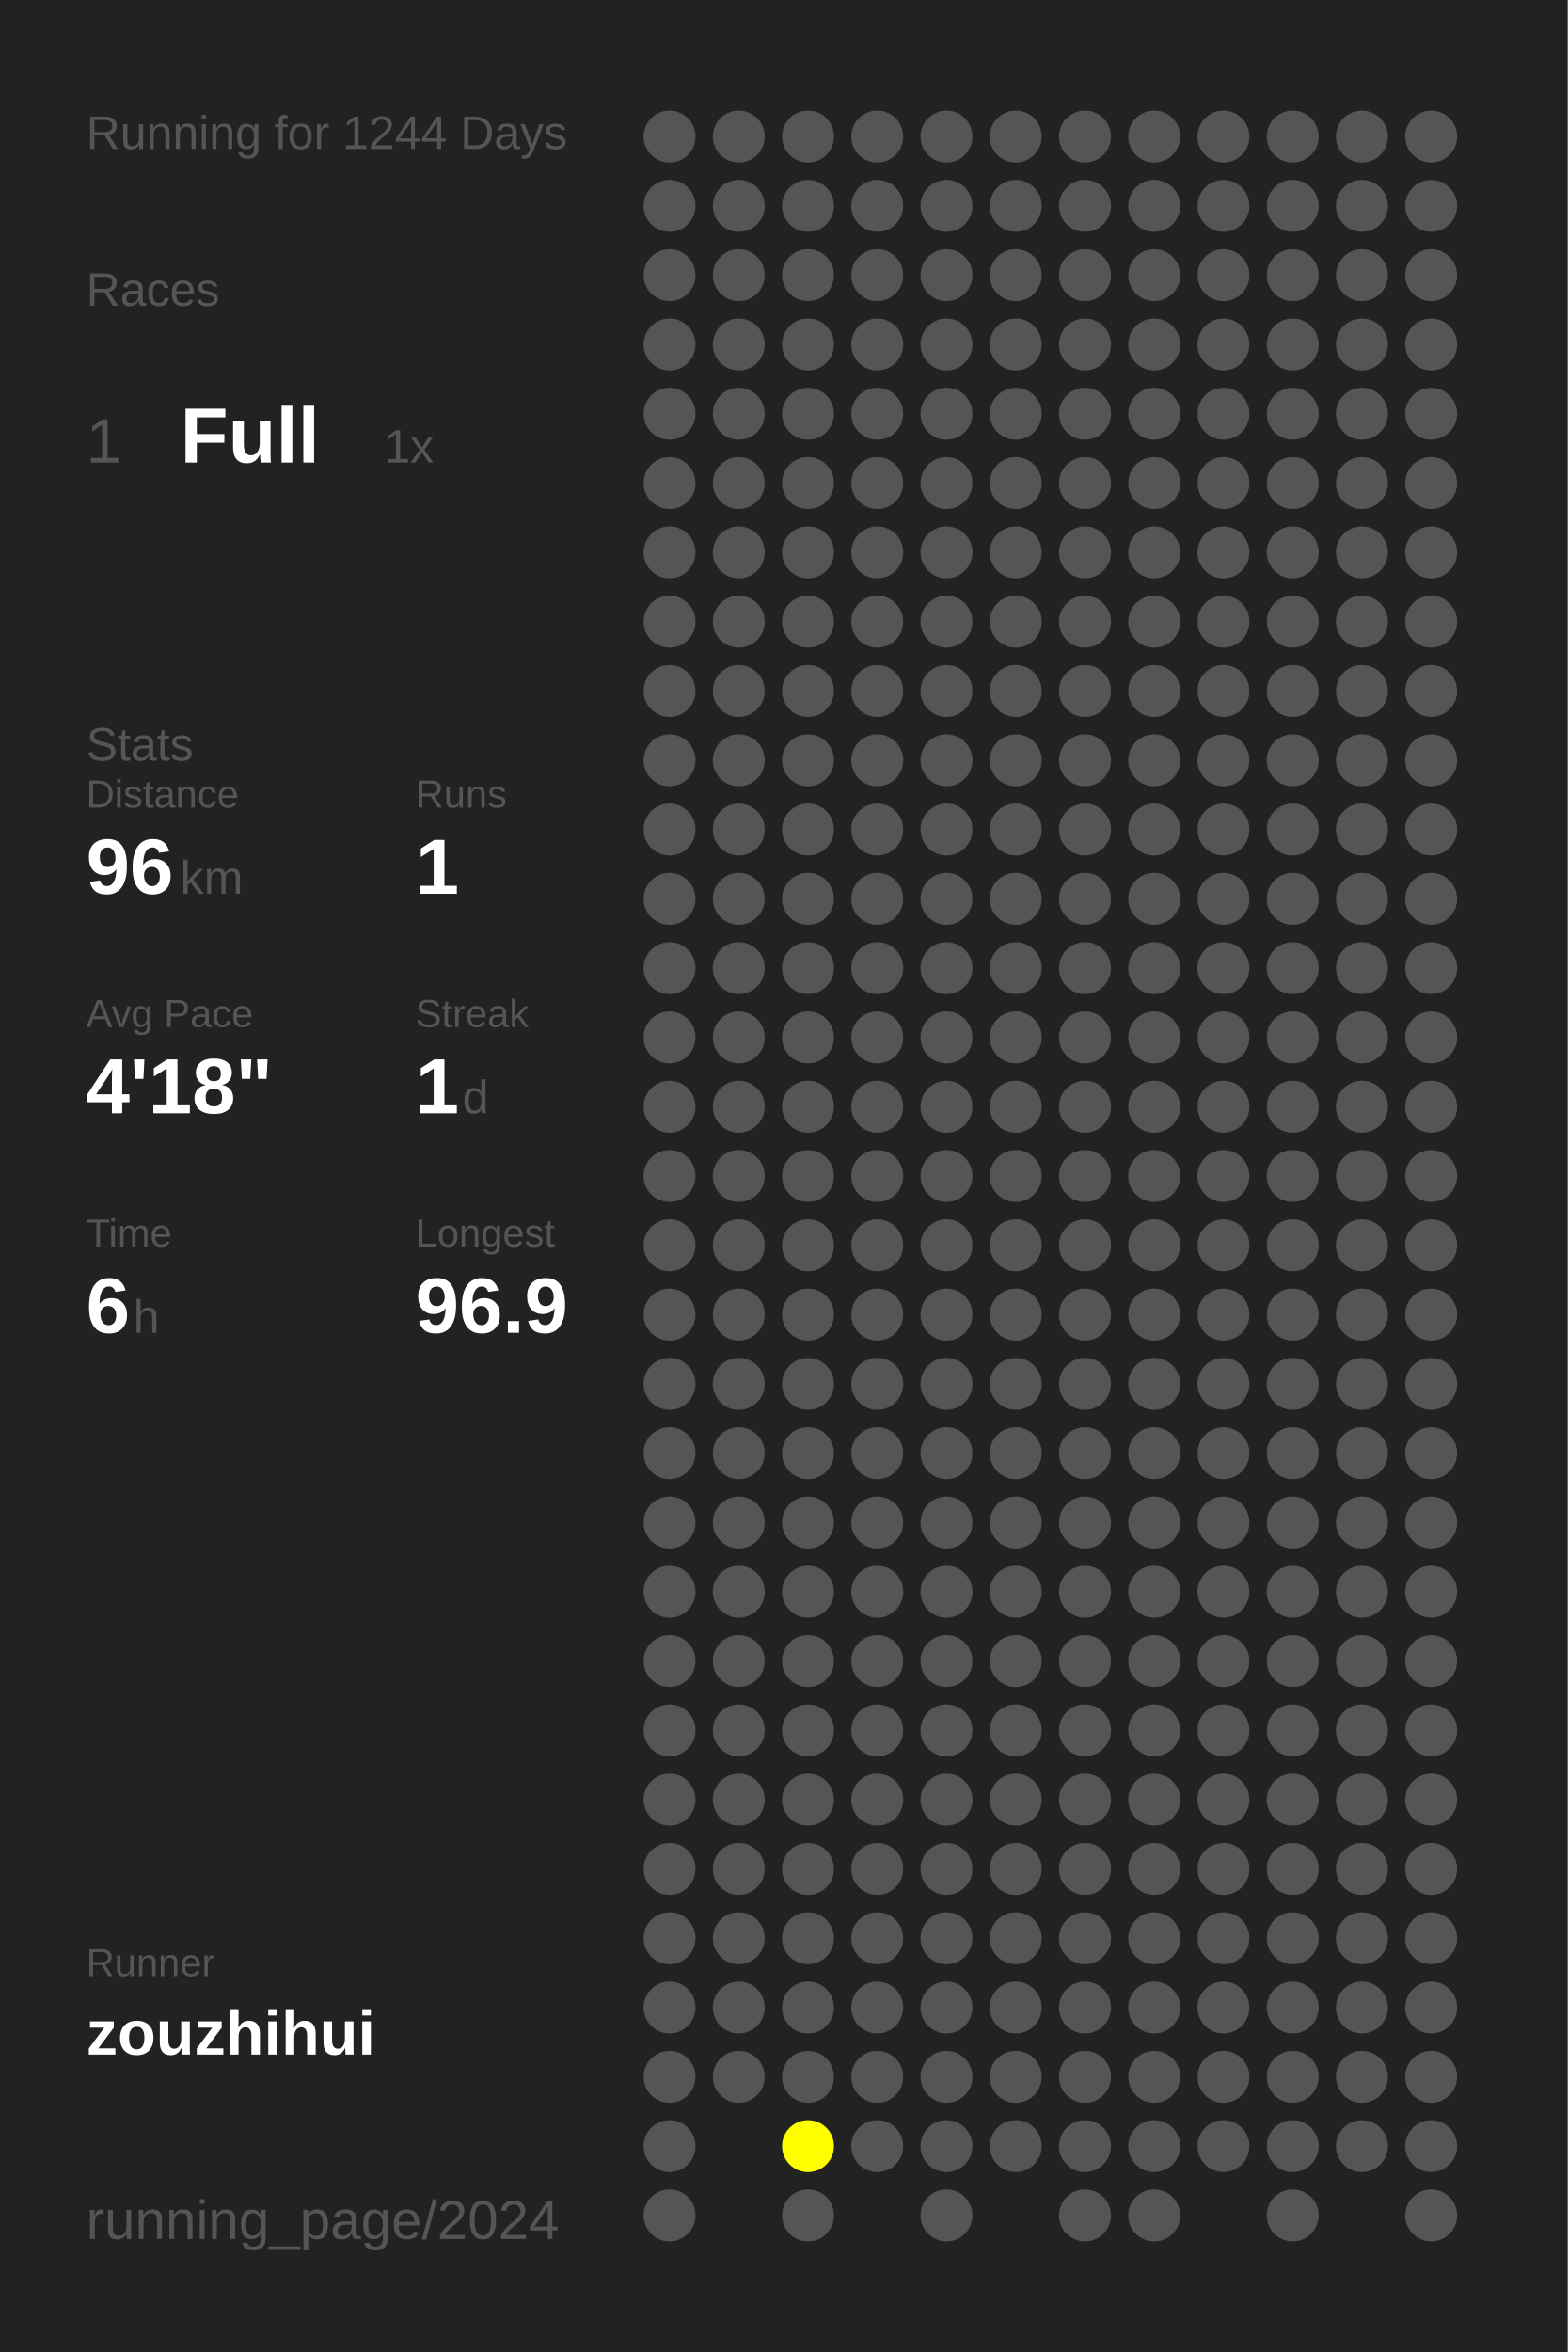
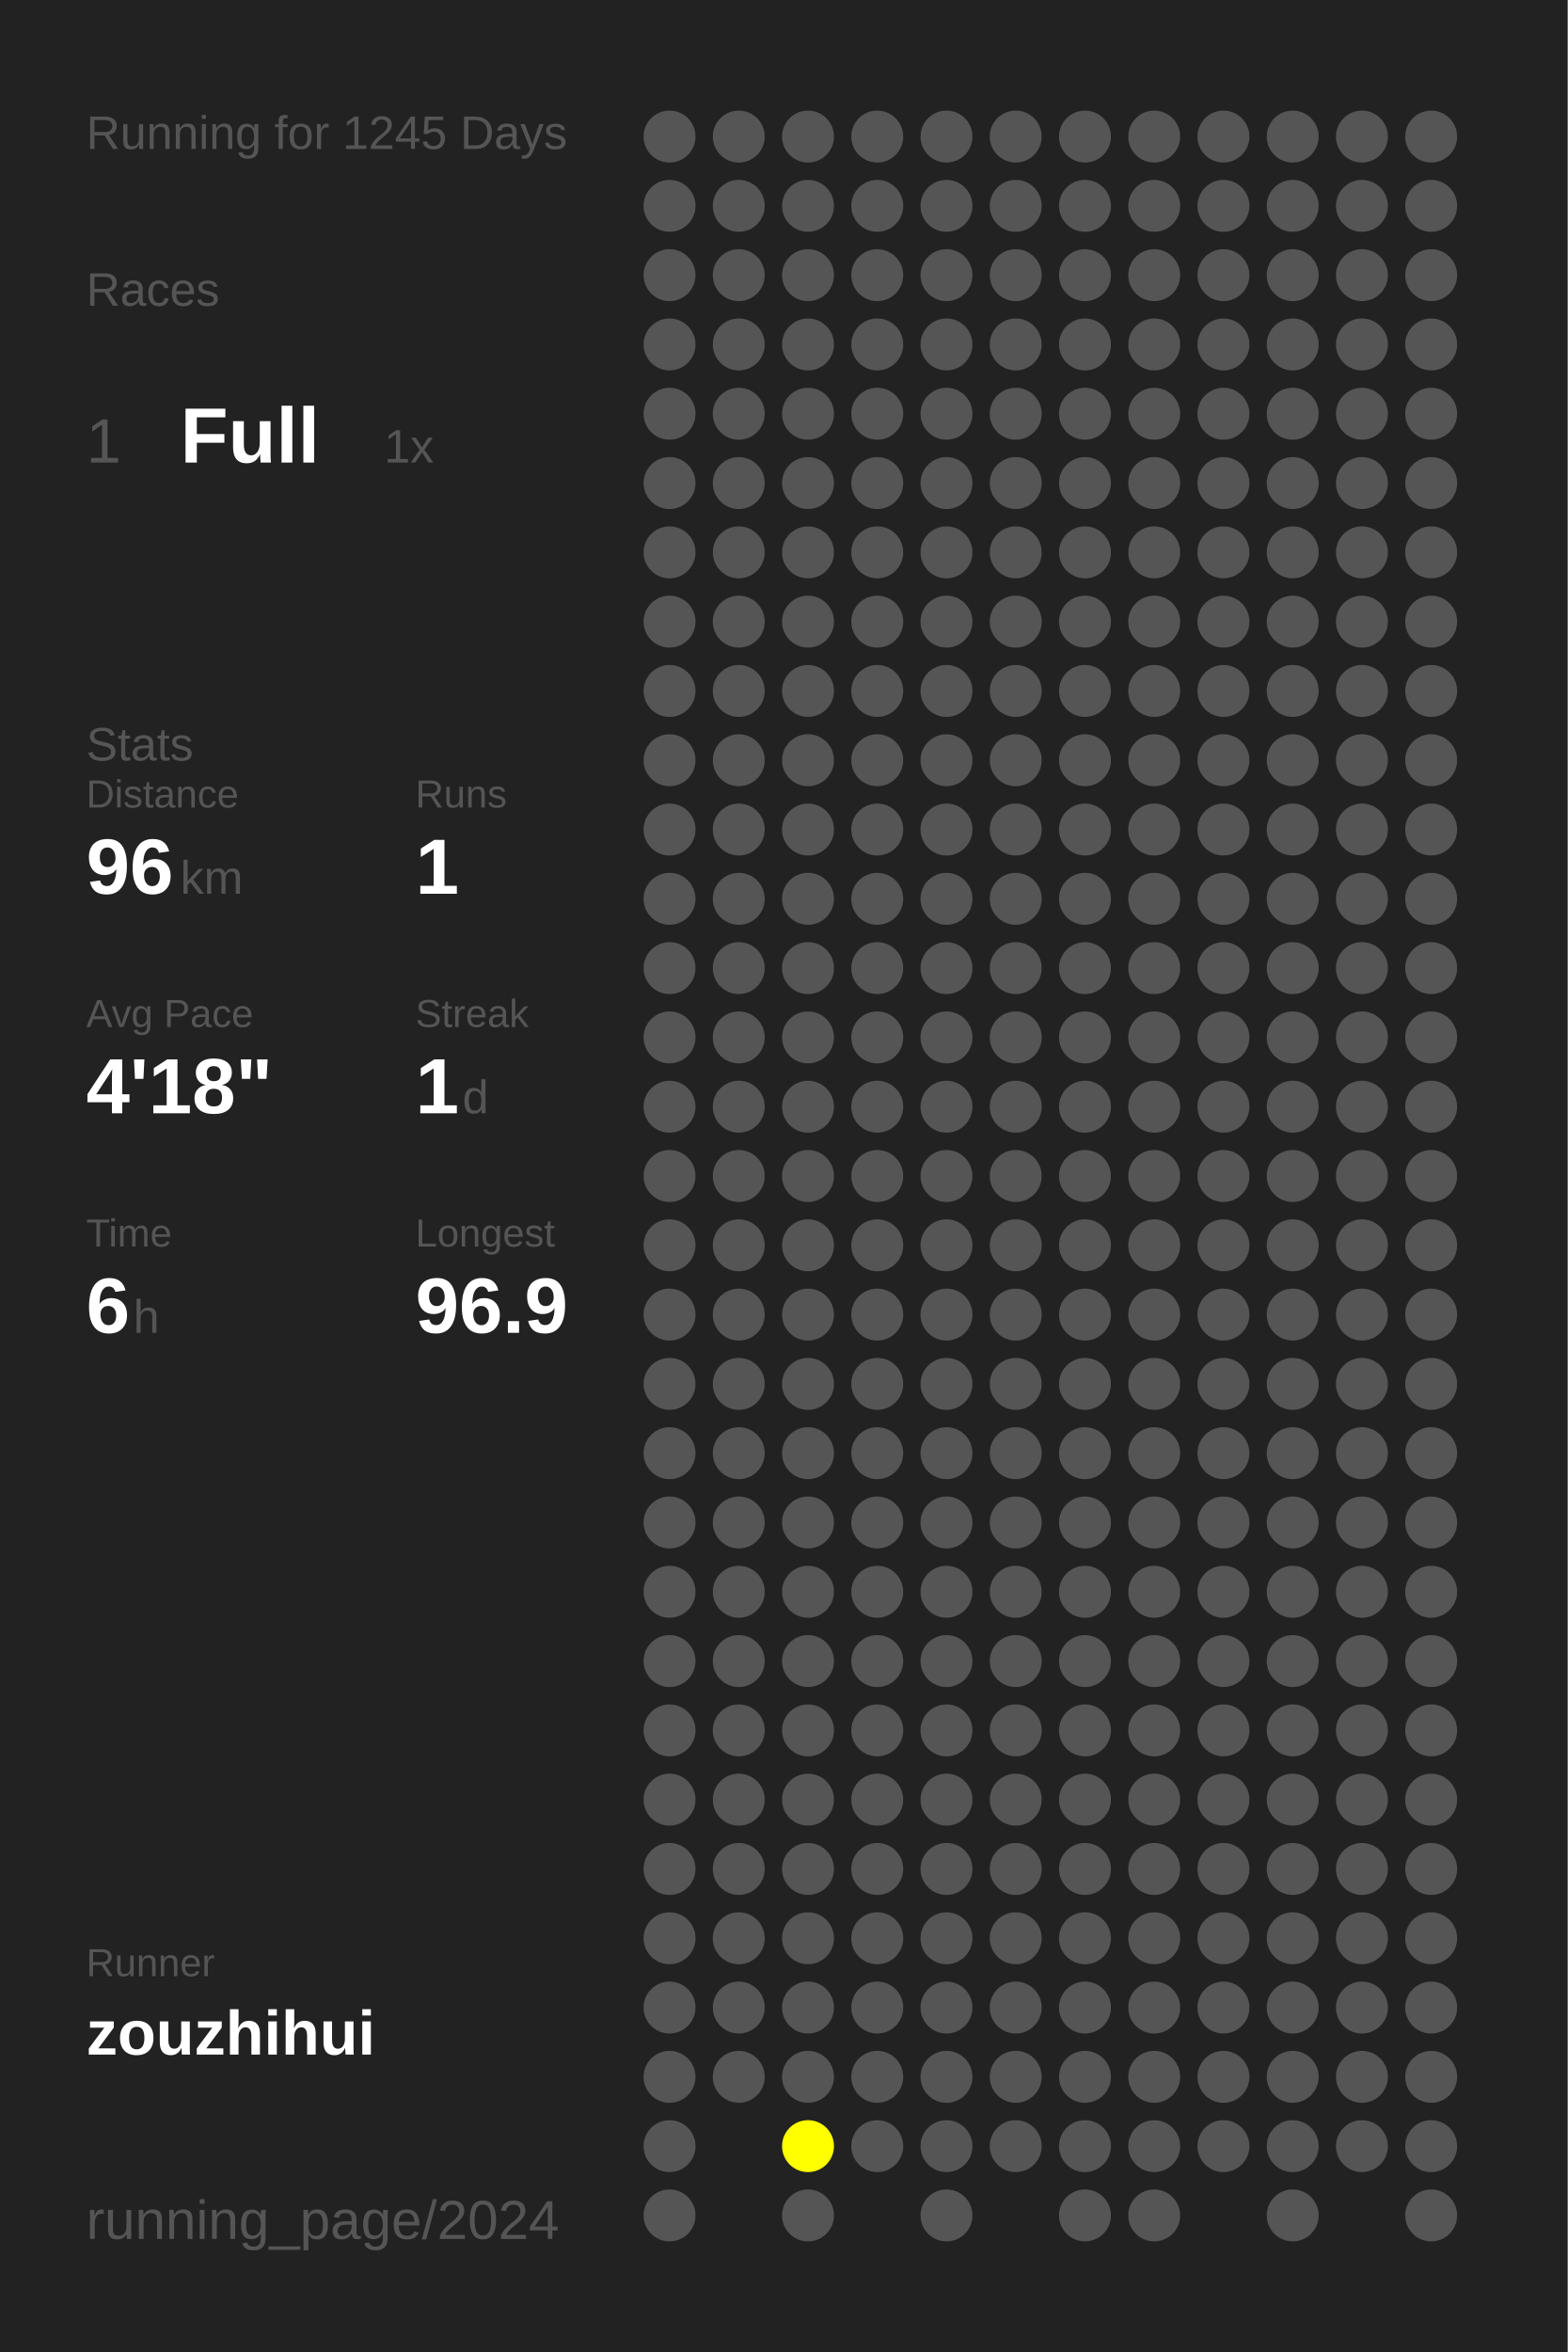
<svg xmlns="http://www.w3.org/2000/svg" baseProfile="full" height="300mm" version="1.1" viewBox="0,0,200,300" width="200mm">
  <defs />
  <rect fill="#222222" height="300" width="200" x="0" y="0" />
-   <text fill="#555555" style="font-size:6px; font-family:Arial;" x="11" y="19">Running for 1244 Days</text>
+   <text fill="#555555" style="font-size:6px; font-family:Arial;" x="11" y="19">Running for 1245 Days</text>
  <text fill="#555555" style="font-size:6px; font-family:Arial;" x="11" y="39">Races</text>
  <text fill="#555555" style="font-size:8px; font-family:Arial;" x="11" y="59">1</text>
  <text fill="#FFFFFF" style="font-size:10px; font-family:Arial; font-weight:bold;" x="23" y="59">Full</text>
  <text fill="#555555" style="font-size:6px; font-family:Arial;" x="49" y="59">1x</text>
  <text fill="#555555" style="font-size:6px; font-family:Arial;" x="11" y="97">Stats</text>
  <text fill="#555555" style="font-size:5px; font-family:Arial;" x="11" y="103">Distance</text>
  <text fill="#FFFFFF" style="font-size:10px; font-family:Arial; font-weight:bold;" x="11" y="114">96</text>
  <text fill="#555555" style="font-size:6px; font-family:Arial;" x="23" y="114">km</text>
  <text fill="#555555" style="font-size:5px; font-family:Arial;" x="53" y="103">Runs</text>
  <text fill="#FFFFFF" style="font-size:10px; font-family:Arial; font-weight:bold;" x="53" y="114">1</text>
  <text fill="#555555" style="font-size:5px; font-family:Arial;" x="11" y="131">Avg Pace</text>
  <text fill="#FFFFFF" style="font-size:10px; font-family:Arial; font-weight:bold;" x="11" y="142">4'18"</text>
  <text fill="#555555" style="font-size:5px; font-family:Arial;" x="53" y="131">Streak</text>
  <text fill="#FFFFFF" style="font-size:10px; font-family:Arial; font-weight:bold;" x="53" y="142">1</text>
  <text fill="#555555" style="font-size:6px; font-family:Arial;" x="59" y="142">d</text>
  <text fill="#555555" style="font-size:5px; font-family:Arial;" x="11" y="159">Time</text>
  <text fill="#FFFFFF" style="font-size:10px; font-family:Arial; font-weight:bold;" x="11" y="170">6</text>
  <text fill="#555555" style="font-size:6px; font-family:Arial;" x="17" y="170">h</text>
  <text fill="#555555" style="font-size:5px; font-family:Arial;" x="53" y="159">Longest</text>
  <text fill="#FFFFFF" style="font-size:10px; font-family:Arial; font-weight:bold;" x="53" y="170">96.9</text>
  <text fill="#555555" style="font-size:5px; font-family:Arial;" x="11" y="252.065">Runner</text>
  <text fill="#FFFFFF" style="font-size:8px; font-family:Arial; font-weight:bold;" x="11" y="262.065">zouzhihui</text>
  <text fill="#555555" style="font-size:7px; font-family:Arial;" x="11" y="285.581">running_page/2024</text>
  <circle cx="85.417" cy="17.419" fill="#555555" r="3.312" />
  <circle cx="85.417" cy="26.258" fill="#555555" r="3.312" />
  <circle cx="85.417" cy="35.097" fill="#555555" r="3.312" />
  <circle cx="85.417" cy="43.935" fill="#555555" r="3.312" />
  <circle cx="85.417" cy="52.774" fill="#555555" r="3.312" />
  <circle cx="85.417" cy="61.613" fill="#555555" r="3.312" />
  <circle cx="85.417" cy="70.452" fill="#555555" r="3.312" />
  <circle cx="85.417" cy="79.29" fill="#555555" r="3.312" />
  <circle cx="85.417" cy="88.129" fill="#555555" r="3.312" />
  <circle cx="85.417" cy="96.968" fill="#555555" r="3.312" />
  <circle cx="85.417" cy="105.806" fill="#555555" r="3.312" />
  <circle cx="85.417" cy="114.645" fill="#555555" r="3.312" />
  <circle cx="85.417" cy="123.484" fill="#555555" r="3.312" />
  <circle cx="85.417" cy="132.323" fill="#555555" r="3.312" />
  <circle cx="85.417" cy="141.161" fill="#555555" r="3.312" />
  <circle cx="85.417" cy="150" fill="#555555" r="3.312" />
  <circle cx="85.417" cy="158.839" fill="#555555" r="3.312" />
  <circle cx="85.417" cy="167.677" fill="#555555" r="3.312" />
  <circle cx="85.417" cy="176.516" fill="#555555" r="3.312" />
  <circle cx="85.417" cy="185.355" fill="#555555" r="3.312" />
  <circle cx="85.417" cy="194.194" fill="#555555" r="3.312" />
  <circle cx="85.417" cy="203.032" fill="#555555" r="3.312" />
  <circle cx="85.417" cy="211.871" fill="#555555" r="3.312" />
  <circle cx="85.417" cy="220.71" fill="#555555" r="3.312" />
  <circle cx="85.417" cy="229.548" fill="#555555" r="3.312" />
  <circle cx="85.417" cy="238.387" fill="#555555" r="3.312" />
  <circle cx="85.417" cy="247.226" fill="#555555" r="3.312" />
  <circle cx="85.417" cy="256.065" fill="#555555" r="3.312" />
  <circle cx="85.417" cy="264.903" fill="#555555" r="3.312" />
  <circle cx="85.417" cy="273.742" fill="#555555" r="3.312" />
  <circle cx="85.417" cy="282.581" fill="#555555" r="3.312" />
  <circle cx="94.25" cy="17.419" fill="#555555" r="3.312" />
  <circle cx="94.25" cy="26.258" fill="#555555" r="3.312" />
  <circle cx="94.25" cy="35.097" fill="#555555" r="3.312" />
  <circle cx="94.25" cy="43.935" fill="#555555" r="3.312" />
  <circle cx="94.25" cy="52.774" fill="#555555" r="3.312" />
  <circle cx="94.25" cy="61.613" fill="#555555" r="3.312" />
  <circle cx="94.25" cy="70.452" fill="#555555" r="3.312" />
  <circle cx="94.25" cy="79.29" fill="#555555" r="3.312" />
  <circle cx="94.25" cy="88.129" fill="#555555" r="3.312" />
  <circle cx="94.25" cy="96.968" fill="#555555" r="3.312" />
  <circle cx="94.25" cy="105.806" fill="#555555" r="3.312" />
  <circle cx="94.25" cy="114.645" fill="#555555" r="3.312" />
  <circle cx="94.25" cy="123.484" fill="#555555" r="3.312" />
  <circle cx="94.25" cy="132.323" fill="#555555" r="3.312" />
  <circle cx="94.25" cy="141.161" fill="#555555" r="3.312" />
  <circle cx="94.25" cy="150" fill="#555555" r="3.312" />
  <circle cx="94.25" cy="158.839" fill="#555555" r="3.312" />
  <circle cx="94.25" cy="167.677" fill="#555555" r="3.312" />
  <circle cx="94.25" cy="176.516" fill="#555555" r="3.312" />
  <circle cx="94.25" cy="185.355" fill="#555555" r="3.312" />
  <circle cx="94.25" cy="194.194" fill="#555555" r="3.312" />
  <circle cx="94.25" cy="203.032" fill="#555555" r="3.312" />
  <circle cx="94.25" cy="211.871" fill="#555555" r="3.312" />
  <circle cx="94.25" cy="220.71" fill="#555555" r="3.312" />
  <circle cx="94.25" cy="229.548" fill="#555555" r="3.312" />
  <circle cx="94.25" cy="238.387" fill="#555555" r="3.312" />
  <circle cx="94.25" cy="247.226" fill="#555555" r="3.312" />
  <circle cx="94.25" cy="256.065" fill="#555555" r="3.312" />
  <circle cx="94.25" cy="264.903" fill="#555555" r="3.312" />
  <circle cx="103.083" cy="17.419" fill="#555555" r="3.312" />
  <circle cx="103.083" cy="26.258" fill="#555555" r="3.312" />
  <circle cx="103.083" cy="35.097" fill="#555555" r="3.312" />
  <circle cx="103.083" cy="43.935" fill="#555555" r="3.312" />
  <circle cx="103.083" cy="52.774" fill="#555555" r="3.312" />
  <circle cx="103.083" cy="61.613" fill="#555555" r="3.312" />
  <circle cx="103.083" cy="70.452" fill="#555555" r="3.312" />
  <circle cx="103.083" cy="79.29" fill="#555555" r="3.312" />
  <circle cx="103.083" cy="88.129" fill="#555555" r="3.312" />
  <circle cx="103.083" cy="96.968" fill="#555555" r="3.312" />
  <circle cx="103.083" cy="105.806" fill="#555555" r="3.312" />
  <circle cx="103.083" cy="114.645" fill="#555555" r="3.312" />
  <circle cx="103.083" cy="123.484" fill="#555555" r="3.312" />
  <circle cx="103.083" cy="132.323" fill="#555555" r="3.312" />
  <circle cx="103.083" cy="141.161" fill="#555555" r="3.312" />
  <circle cx="103.083" cy="150" fill="#555555" r="3.312" />
  <circle cx="103.083" cy="158.839" fill="#555555" r="3.312" />
  <circle cx="103.083" cy="167.677" fill="#555555" r="3.312" />
  <circle cx="103.083" cy="176.516" fill="#555555" r="3.312" />
  <circle cx="103.083" cy="185.355" fill="#555555" r="3.312" />
  <circle cx="103.083" cy="194.194" fill="#555555" r="3.312" />
  <circle cx="103.083" cy="203.032" fill="#555555" r="3.312" />
  <circle cx="103.083" cy="211.871" fill="#555555" r="3.312" />
  <circle cx="103.083" cy="220.71" fill="#555555" r="3.312" />
  <circle cx="103.083" cy="229.548" fill="#555555" r="3.312" />
  <circle cx="103.083" cy="238.387" fill="#555555" r="3.312" />
  <circle cx="103.083" cy="247.226" fill="#555555" r="3.312" />
  <circle cx="103.083" cy="256.065" fill="#555555" r="3.312" />
  <circle cx="103.083" cy="264.903" fill="#555555" r="3.312" />
  <circle cx="103.083" cy="273.742" fill="#FFFF00" r="3.312" />
  <circle cx="103.083" cy="282.581" fill="#555555" r="3.312" />
  <circle cx="111.917" cy="17.419" fill="#555555" r="3.312" />
  <circle cx="111.917" cy="26.258" fill="#555555" r="3.312" />
  <circle cx="111.917" cy="35.097" fill="#555555" r="3.312" />
  <circle cx="111.917" cy="43.935" fill="#555555" r="3.312" />
  <circle cx="111.917" cy="52.774" fill="#555555" r="3.312" />
  <circle cx="111.917" cy="61.613" fill="#555555" r="3.312" />
  <circle cx="111.917" cy="70.452" fill="#555555" r="3.312" />
  <circle cx="111.917" cy="79.29" fill="#555555" r="3.312" />
  <circle cx="111.917" cy="88.129" fill="#555555" r="3.312" />
  <circle cx="111.917" cy="96.968" fill="#555555" r="3.312" />
  <circle cx="111.917" cy="105.806" fill="#555555" r="3.312" />
  <circle cx="111.917" cy="114.645" fill="#555555" r="3.312" />
  <circle cx="111.917" cy="123.484" fill="#555555" r="3.312" />
  <circle cx="111.917" cy="132.323" fill="#555555" r="3.312" />
  <circle cx="111.917" cy="141.161" fill="#555555" r="3.312" />
  <circle cx="111.917" cy="150" fill="#555555" r="3.312" />
  <circle cx="111.917" cy="158.839" fill="#555555" r="3.312" />
  <circle cx="111.917" cy="167.677" fill="#555555" r="3.312" />
  <circle cx="111.917" cy="176.516" fill="#555555" r="3.312" />
  <circle cx="111.917" cy="185.355" fill="#555555" r="3.312" />
  <circle cx="111.917" cy="194.194" fill="#555555" r="3.312" />
  <circle cx="111.917" cy="203.032" fill="#555555" r="3.312" />
  <circle cx="111.917" cy="211.871" fill="#555555" r="3.312" />
  <circle cx="111.917" cy="220.71" fill="#555555" r="3.312" />
  <circle cx="111.917" cy="229.548" fill="#555555" r="3.312" />
  <circle cx="111.917" cy="238.387" fill="#555555" r="3.312" />
  <circle cx="111.917" cy="247.226" fill="#555555" r="3.312" />
  <circle cx="111.917" cy="256.065" fill="#555555" r="3.312" />
  <circle cx="111.917" cy="264.903" fill="#555555" r="3.312" />
  <circle cx="111.917" cy="273.742" fill="#555555" r="3.312" />
  <circle cx="120.75" cy="17.419" fill="#555555" r="3.312" />
  <circle cx="120.75" cy="26.258" fill="#555555" r="3.312" />
  <circle cx="120.75" cy="35.097" fill="#555555" r="3.312" />
  <circle cx="120.75" cy="43.935" fill="#555555" r="3.312" />
  <circle cx="120.75" cy="52.774" fill="#555555" r="3.312" />
  <circle cx="120.75" cy="61.613" fill="#555555" r="3.312" />
  <circle cx="120.75" cy="70.452" fill="#555555" r="3.312" />
  <circle cx="120.75" cy="79.29" fill="#555555" r="3.312" />
  <circle cx="120.75" cy="88.129" fill="#555555" r="3.312" />
  <circle cx="120.75" cy="96.968" fill="#555555" r="3.312" />
  <circle cx="120.75" cy="105.806" fill="#555555" r="3.312" />
  <circle cx="120.75" cy="114.645" fill="#555555" r="3.312" />
  <circle cx="120.75" cy="123.484" fill="#555555" r="3.312" />
  <circle cx="120.75" cy="132.323" fill="#555555" r="3.312" />
  <circle cx="120.75" cy="141.161" fill="#555555" r="3.312" />
  <circle cx="120.75" cy="150" fill="#555555" r="3.312" />
  <circle cx="120.75" cy="158.839" fill="#555555" r="3.312" />
  <circle cx="120.75" cy="167.677" fill="#555555" r="3.312" />
  <circle cx="120.75" cy="176.516" fill="#555555" r="3.312" />
  <circle cx="120.75" cy="185.355" fill="#555555" r="3.312" />
  <circle cx="120.75" cy="194.194" fill="#555555" r="3.312" />
  <circle cx="120.75" cy="203.032" fill="#555555" r="3.312" />
  <circle cx="120.75" cy="211.871" fill="#555555" r="3.312" />
  <circle cx="120.75" cy="220.71" fill="#555555" r="3.312" />
  <circle cx="120.75" cy="229.548" fill="#555555" r="3.312" />
  <circle cx="120.75" cy="238.387" fill="#555555" r="3.312" />
  <circle cx="120.75" cy="247.226" fill="#555555" r="3.312" />
  <circle cx="120.75" cy="256.065" fill="#555555" r="3.312" />
  <circle cx="120.75" cy="264.903" fill="#555555" r="3.312" />
  <circle cx="120.75" cy="273.742" fill="#555555" r="3.312" />
  <circle cx="120.75" cy="282.581" fill="#555555" r="3.312" />
  <circle cx="129.583" cy="17.419" fill="#555555" r="3.312" />
  <circle cx="129.583" cy="26.258" fill="#555555" r="3.312" />
  <circle cx="129.583" cy="35.097" fill="#555555" r="3.312" />
  <circle cx="129.583" cy="43.935" fill="#555555" r="3.312" />
  <circle cx="129.583" cy="52.774" fill="#555555" r="3.312" />
  <circle cx="129.583" cy="61.613" fill="#555555" r="3.312" />
  <circle cx="129.583" cy="70.452" fill="#555555" r="3.312" />
  <circle cx="129.583" cy="79.29" fill="#555555" r="3.312" />
  <circle cx="129.583" cy="88.129" fill="#555555" r="3.312" />
  <circle cx="129.583" cy="96.968" fill="#555555" r="3.312" />
  <circle cx="129.583" cy="105.806" fill="#555555" r="3.312" />
  <circle cx="129.583" cy="114.645" fill="#555555" r="3.312" />
  <circle cx="129.583" cy="123.484" fill="#555555" r="3.312" />
  <circle cx="129.583" cy="132.323" fill="#555555" r="3.312" />
  <circle cx="129.583" cy="141.161" fill="#555555" r="3.312" />
  <circle cx="129.583" cy="150" fill="#555555" r="3.312" />
  <circle cx="129.583" cy="158.839" fill="#555555" r="3.312" />
  <circle cx="129.583" cy="167.677" fill="#555555" r="3.312" />
  <circle cx="129.583" cy="176.516" fill="#555555" r="3.312" />
  <circle cx="129.583" cy="185.355" fill="#555555" r="3.312" />
  <circle cx="129.583" cy="194.194" fill="#555555" r="3.312" />
  <circle cx="129.583" cy="203.032" fill="#555555" r="3.312" />
  <circle cx="129.583" cy="211.871" fill="#555555" r="3.312" />
  <circle cx="129.583" cy="220.71" fill="#555555" r="3.312" />
  <circle cx="129.583" cy="229.548" fill="#555555" r="3.312" />
  <circle cx="129.583" cy="238.387" fill="#555555" r="3.312" />
  <circle cx="129.583" cy="247.226" fill="#555555" r="3.312" />
  <circle cx="129.583" cy="256.065" fill="#555555" r="3.312" />
  <circle cx="129.583" cy="264.903" fill="#555555" r="3.312" />
  <circle cx="129.583" cy="273.742" fill="#555555" r="3.312" />
  <circle cx="138.417" cy="17.419" fill="#555555" r="3.312" />
  <circle cx="138.417" cy="26.258" fill="#555555" r="3.312" />
  <circle cx="138.417" cy="35.097" fill="#555555" r="3.312" />
  <circle cx="138.417" cy="43.935" fill="#555555" r="3.312" />
  <circle cx="138.417" cy="52.774" fill="#555555" r="3.312" />
  <circle cx="138.417" cy="61.613" fill="#555555" r="3.312" />
  <circle cx="138.417" cy="70.452" fill="#555555" r="3.312" />
  <circle cx="138.417" cy="79.29" fill="#555555" r="3.312" />
  <circle cx="138.417" cy="88.129" fill="#555555" r="3.312" />
  <circle cx="138.417" cy="96.968" fill="#555555" r="3.312" />
  <circle cx="138.417" cy="105.806" fill="#555555" r="3.312" />
  <circle cx="138.417" cy="114.645" fill="#555555" r="3.312" />
  <circle cx="138.417" cy="123.484" fill="#555555" r="3.312" />
  <circle cx="138.417" cy="132.323" fill="#555555" r="3.312" />
  <circle cx="138.417" cy="141.161" fill="#555555" r="3.312" />
  <circle cx="138.417" cy="150" fill="#555555" r="3.312" />
  <circle cx="138.417" cy="158.839" fill="#555555" r="3.312" />
  <circle cx="138.417" cy="167.677" fill="#555555" r="3.312" />
  <circle cx="138.417" cy="176.516" fill="#555555" r="3.312" />
  <circle cx="138.417" cy="185.355" fill="#555555" r="3.312" />
  <circle cx="138.417" cy="194.194" fill="#555555" r="3.312" />
  <circle cx="138.417" cy="203.032" fill="#555555" r="3.312" />
  <circle cx="138.417" cy="211.871" fill="#555555" r="3.312" />
  <circle cx="138.417" cy="220.71" fill="#555555" r="3.312" />
  <circle cx="138.417" cy="229.548" fill="#555555" r="3.312" />
  <circle cx="138.417" cy="238.387" fill="#555555" r="3.312" />
  <circle cx="138.417" cy="247.226" fill="#555555" r="3.312" />
  <circle cx="138.417" cy="256.065" fill="#555555" r="3.312" />
  <circle cx="138.417" cy="264.903" fill="#555555" r="3.312" />
  <circle cx="138.417" cy="273.742" fill="#555555" r="3.312" />
  <circle cx="138.417" cy="282.581" fill="#555555" r="3.312" />
  <circle cx="147.25" cy="17.419" fill="#555555" r="3.312" />
  <circle cx="147.25" cy="26.258" fill="#555555" r="3.312" />
  <circle cx="147.25" cy="35.097" fill="#555555" r="3.312" />
  <circle cx="147.25" cy="43.935" fill="#555555" r="3.312" />
  <circle cx="147.25" cy="52.774" fill="#555555" r="3.312" />
  <circle cx="147.25" cy="61.613" fill="#555555" r="3.312" />
  <circle cx="147.25" cy="70.452" fill="#555555" r="3.312" />
  <circle cx="147.25" cy="79.29" fill="#555555" r="3.312" />
  <circle cx="147.25" cy="88.129" fill="#555555" r="3.312" />
  <circle cx="147.25" cy="96.968" fill="#555555" r="3.312" />
  <circle cx="147.25" cy="105.806" fill="#555555" r="3.312" />
  <circle cx="147.25" cy="114.645" fill="#555555" r="3.312" />
  <circle cx="147.25" cy="123.484" fill="#555555" r="3.312" />
  <circle cx="147.25" cy="132.323" fill="#555555" r="3.312" />
  <circle cx="147.25" cy="141.161" fill="#555555" r="3.312" />
  <circle cx="147.25" cy="150" fill="#555555" r="3.312" />
  <circle cx="147.25" cy="158.839" fill="#555555" r="3.312" />
  <circle cx="147.25" cy="167.677" fill="#555555" r="3.312" />
  <circle cx="147.25" cy="176.516" fill="#555555" r="3.312" />
  <circle cx="147.25" cy="185.355" fill="#555555" r="3.312" />
  <circle cx="147.25" cy="194.194" fill="#555555" r="3.312" />
  <circle cx="147.25" cy="203.032" fill="#555555" r="3.312" />
  <circle cx="147.25" cy="211.871" fill="#555555" r="3.312" />
  <circle cx="147.25" cy="220.71" fill="#555555" r="3.312" />
  <circle cx="147.25" cy="229.548" fill="#555555" r="3.312" />
  <circle cx="147.25" cy="238.387" fill="#555555" r="3.312" />
  <circle cx="147.25" cy="247.226" fill="#555555" r="3.312" />
  <circle cx="147.25" cy="256.065" fill="#555555" r="3.312" />
  <circle cx="147.25" cy="264.903" fill="#555555" r="3.312" />
  <circle cx="147.25" cy="273.742" fill="#555555" r="3.312" />
  <circle cx="147.25" cy="282.581" fill="#555555" r="3.312" />
  <circle cx="156.083" cy="17.419" fill="#555555" r="3.312" />
  <circle cx="156.083" cy="26.258" fill="#555555" r="3.312" />
  <circle cx="156.083" cy="35.097" fill="#555555" r="3.312" />
  <circle cx="156.083" cy="43.935" fill="#555555" r="3.312" />
  <circle cx="156.083" cy="52.774" fill="#555555" r="3.312" />
  <circle cx="156.083" cy="61.613" fill="#555555" r="3.312" />
  <circle cx="156.083" cy="70.452" fill="#555555" r="3.312" />
  <circle cx="156.083" cy="79.29" fill="#555555" r="3.312" />
  <circle cx="156.083" cy="88.129" fill="#555555" r="3.312" />
  <circle cx="156.083" cy="96.968" fill="#555555" r="3.312" />
  <circle cx="156.083" cy="105.806" fill="#555555" r="3.312" />
  <circle cx="156.083" cy="114.645" fill="#555555" r="3.312" />
  <circle cx="156.083" cy="123.484" fill="#555555" r="3.312" />
  <circle cx="156.083" cy="132.323" fill="#555555" r="3.312" />
  <circle cx="156.083" cy="141.161" fill="#555555" r="3.312" />
  <circle cx="156.083" cy="150" fill="#555555" r="3.312" />
  <circle cx="156.083" cy="158.839" fill="#555555" r="3.312" />
  <circle cx="156.083" cy="167.677" fill="#555555" r="3.312" />
  <circle cx="156.083" cy="176.516" fill="#555555" r="3.312" />
  <circle cx="156.083" cy="185.355" fill="#555555" r="3.312" />
  <circle cx="156.083" cy="194.194" fill="#555555" r="3.312" />
  <circle cx="156.083" cy="203.032" fill="#555555" r="3.312" />
  <circle cx="156.083" cy="211.871" fill="#555555" r="3.312" />
  <circle cx="156.083" cy="220.71" fill="#555555" r="3.312" />
  <circle cx="156.083" cy="229.548" fill="#555555" r="3.312" />
  <circle cx="156.083" cy="238.387" fill="#555555" r="3.312" />
  <circle cx="156.083" cy="247.226" fill="#555555" r="3.312" />
  <circle cx="156.083" cy="256.065" fill="#555555" r="3.312" />
  <circle cx="156.083" cy="264.903" fill="#555555" r="3.312" />
  <circle cx="156.083" cy="273.742" fill="#555555" r="3.312" />
  <circle cx="164.917" cy="17.419" fill="#555555" r="3.312" />
  <circle cx="164.917" cy="26.258" fill="#555555" r="3.312" />
  <circle cx="164.917" cy="35.097" fill="#555555" r="3.312" />
  <circle cx="164.917" cy="43.935" fill="#555555" r="3.312" />
  <circle cx="164.917" cy="52.774" fill="#555555" r="3.312" />
  <circle cx="164.917" cy="61.613" fill="#555555" r="3.312" />
  <circle cx="164.917" cy="70.452" fill="#555555" r="3.312" />
  <circle cx="164.917" cy="79.29" fill="#555555" r="3.312" />
  <circle cx="164.917" cy="88.129" fill="#555555" r="3.312" />
  <circle cx="164.917" cy="96.968" fill="#555555" r="3.312" />
  <circle cx="164.917" cy="105.806" fill="#555555" r="3.312" />
  <circle cx="164.917" cy="114.645" fill="#555555" r="3.312" />
  <circle cx="164.917" cy="123.484" fill="#555555" r="3.312" />
  <circle cx="164.917" cy="132.323" fill="#555555" r="3.312" />
  <circle cx="164.917" cy="141.161" fill="#555555" r="3.312" />
  <circle cx="164.917" cy="150" fill="#555555" r="3.312" />
  <circle cx="164.917" cy="158.839" fill="#555555" r="3.312" />
  <circle cx="164.917" cy="167.677" fill="#555555" r="3.312" />
  <circle cx="164.917" cy="176.516" fill="#555555" r="3.312" />
  <circle cx="164.917" cy="185.355" fill="#555555" r="3.312" />
  <circle cx="164.917" cy="194.194" fill="#555555" r="3.312" />
  <circle cx="164.917" cy="203.032" fill="#555555" r="3.312" />
  <circle cx="164.917" cy="211.871" fill="#555555" r="3.312" />
  <circle cx="164.917" cy="220.71" fill="#555555" r="3.312" />
  <circle cx="164.917" cy="229.548" fill="#555555" r="3.312" />
  <circle cx="164.917" cy="238.387" fill="#555555" r="3.312" />
  <circle cx="164.917" cy="247.226" fill="#555555" r="3.312" />
  <circle cx="164.917" cy="256.065" fill="#555555" r="3.312" />
  <circle cx="164.917" cy="264.903" fill="#555555" r="3.312" />
  <circle cx="164.917" cy="273.742" fill="#555555" r="3.312" />
  <circle cx="164.917" cy="282.581" fill="#555555" r="3.312" />
  <circle cx="173.75" cy="17.419" fill="#555555" r="3.312" />
  <circle cx="173.75" cy="26.258" fill="#555555" r="3.312" />
  <circle cx="173.75" cy="35.097" fill="#555555" r="3.312" />
  <circle cx="173.75" cy="43.935" fill="#555555" r="3.312" />
  <circle cx="173.75" cy="52.774" fill="#555555" r="3.312" />
  <circle cx="173.75" cy="61.613" fill="#555555" r="3.312" />
  <circle cx="173.75" cy="70.452" fill="#555555" r="3.312" />
  <circle cx="173.75" cy="79.29" fill="#555555" r="3.312" />
  <circle cx="173.75" cy="88.129" fill="#555555" r="3.312" />
  <circle cx="173.75" cy="96.968" fill="#555555" r="3.312" />
  <circle cx="173.75" cy="105.806" fill="#555555" r="3.312" />
  <circle cx="173.75" cy="114.645" fill="#555555" r="3.312" />
  <circle cx="173.75" cy="123.484" fill="#555555" r="3.312" />
  <circle cx="173.75" cy="132.323" fill="#555555" r="3.312" />
  <circle cx="173.75" cy="141.161" fill="#555555" r="3.312" />
  <circle cx="173.75" cy="150" fill="#555555" r="3.312" />
  <circle cx="173.75" cy="158.839" fill="#555555" r="3.312" />
  <circle cx="173.75" cy="167.677" fill="#555555" r="3.312" />
  <circle cx="173.75" cy="176.516" fill="#555555" r="3.312" />
  <circle cx="173.75" cy="185.355" fill="#555555" r="3.312" />
  <circle cx="173.75" cy="194.194" fill="#555555" r="3.312" />
  <circle cx="173.75" cy="203.032" fill="#555555" r="3.312" />
  <circle cx="173.75" cy="211.871" fill="#555555" r="3.312" />
  <circle cx="173.75" cy="220.71" fill="#555555" r="3.312" />
  <circle cx="173.75" cy="229.548" fill="#555555" r="3.312" />
  <circle cx="173.75" cy="238.387" fill="#555555" r="3.312" />
  <circle cx="173.75" cy="247.226" fill="#555555" r="3.312" />
  <circle cx="173.75" cy="256.065" fill="#555555" r="3.312" />
  <circle cx="173.75" cy="264.903" fill="#555555" r="3.312" />
  <circle cx="173.75" cy="273.742" fill="#555555" r="3.312" />
  <circle cx="182.583" cy="17.419" fill="#555555" r="3.312" />
  <circle cx="182.583" cy="26.258" fill="#555555" r="3.312" />
  <circle cx="182.583" cy="35.097" fill="#555555" r="3.312" />
  <circle cx="182.583" cy="43.935" fill="#555555" r="3.312" />
  <circle cx="182.583" cy="52.774" fill="#555555" r="3.312" />
  <circle cx="182.583" cy="61.613" fill="#555555" r="3.312" />
  <circle cx="182.583" cy="70.452" fill="#555555" r="3.312" />
  <circle cx="182.583" cy="79.29" fill="#555555" r="3.312" />
  <circle cx="182.583" cy="88.129" fill="#555555" r="3.312" />
  <circle cx="182.583" cy="96.968" fill="#555555" r="3.312" />
  <circle cx="182.583" cy="105.806" fill="#555555" r="3.312" />
  <circle cx="182.583" cy="114.645" fill="#555555" r="3.312" />
  <circle cx="182.583" cy="123.484" fill="#555555" r="3.312" />
  <circle cx="182.583" cy="132.323" fill="#555555" r="3.312" />
  <circle cx="182.583" cy="141.161" fill="#555555" r="3.312" />
  <circle cx="182.583" cy="150" fill="#555555" r="3.312" />
  <circle cx="182.583" cy="158.839" fill="#555555" r="3.312" />
  <circle cx="182.583" cy="167.677" fill="#555555" r="3.312" />
  <circle cx="182.583" cy="176.516" fill="#555555" r="3.312" />
  <circle cx="182.583" cy="185.355" fill="#555555" r="3.312" />
  <circle cx="182.583" cy="194.194" fill="#555555" r="3.312" />
  <circle cx="182.583" cy="203.032" fill="#555555" r="3.312" />
  <circle cx="182.583" cy="211.871" fill="#555555" r="3.312" />
  <circle cx="182.583" cy="220.71" fill="#555555" r="3.312" />
  <circle cx="182.583" cy="229.548" fill="#555555" r="3.312" />
  <circle cx="182.583" cy="238.387" fill="#555555" r="3.312" />
  <circle cx="182.583" cy="247.226" fill="#555555" r="3.312" />
  <circle cx="182.583" cy="256.065" fill="#555555" r="3.312" />
  <circle cx="182.583" cy="264.903" fill="#555555" r="3.312" />
  <circle cx="182.583" cy="273.742" fill="#555555" r="3.312" />
  <circle cx="182.583" cy="282.581" fill="#555555" r="3.312" />
</svg>
